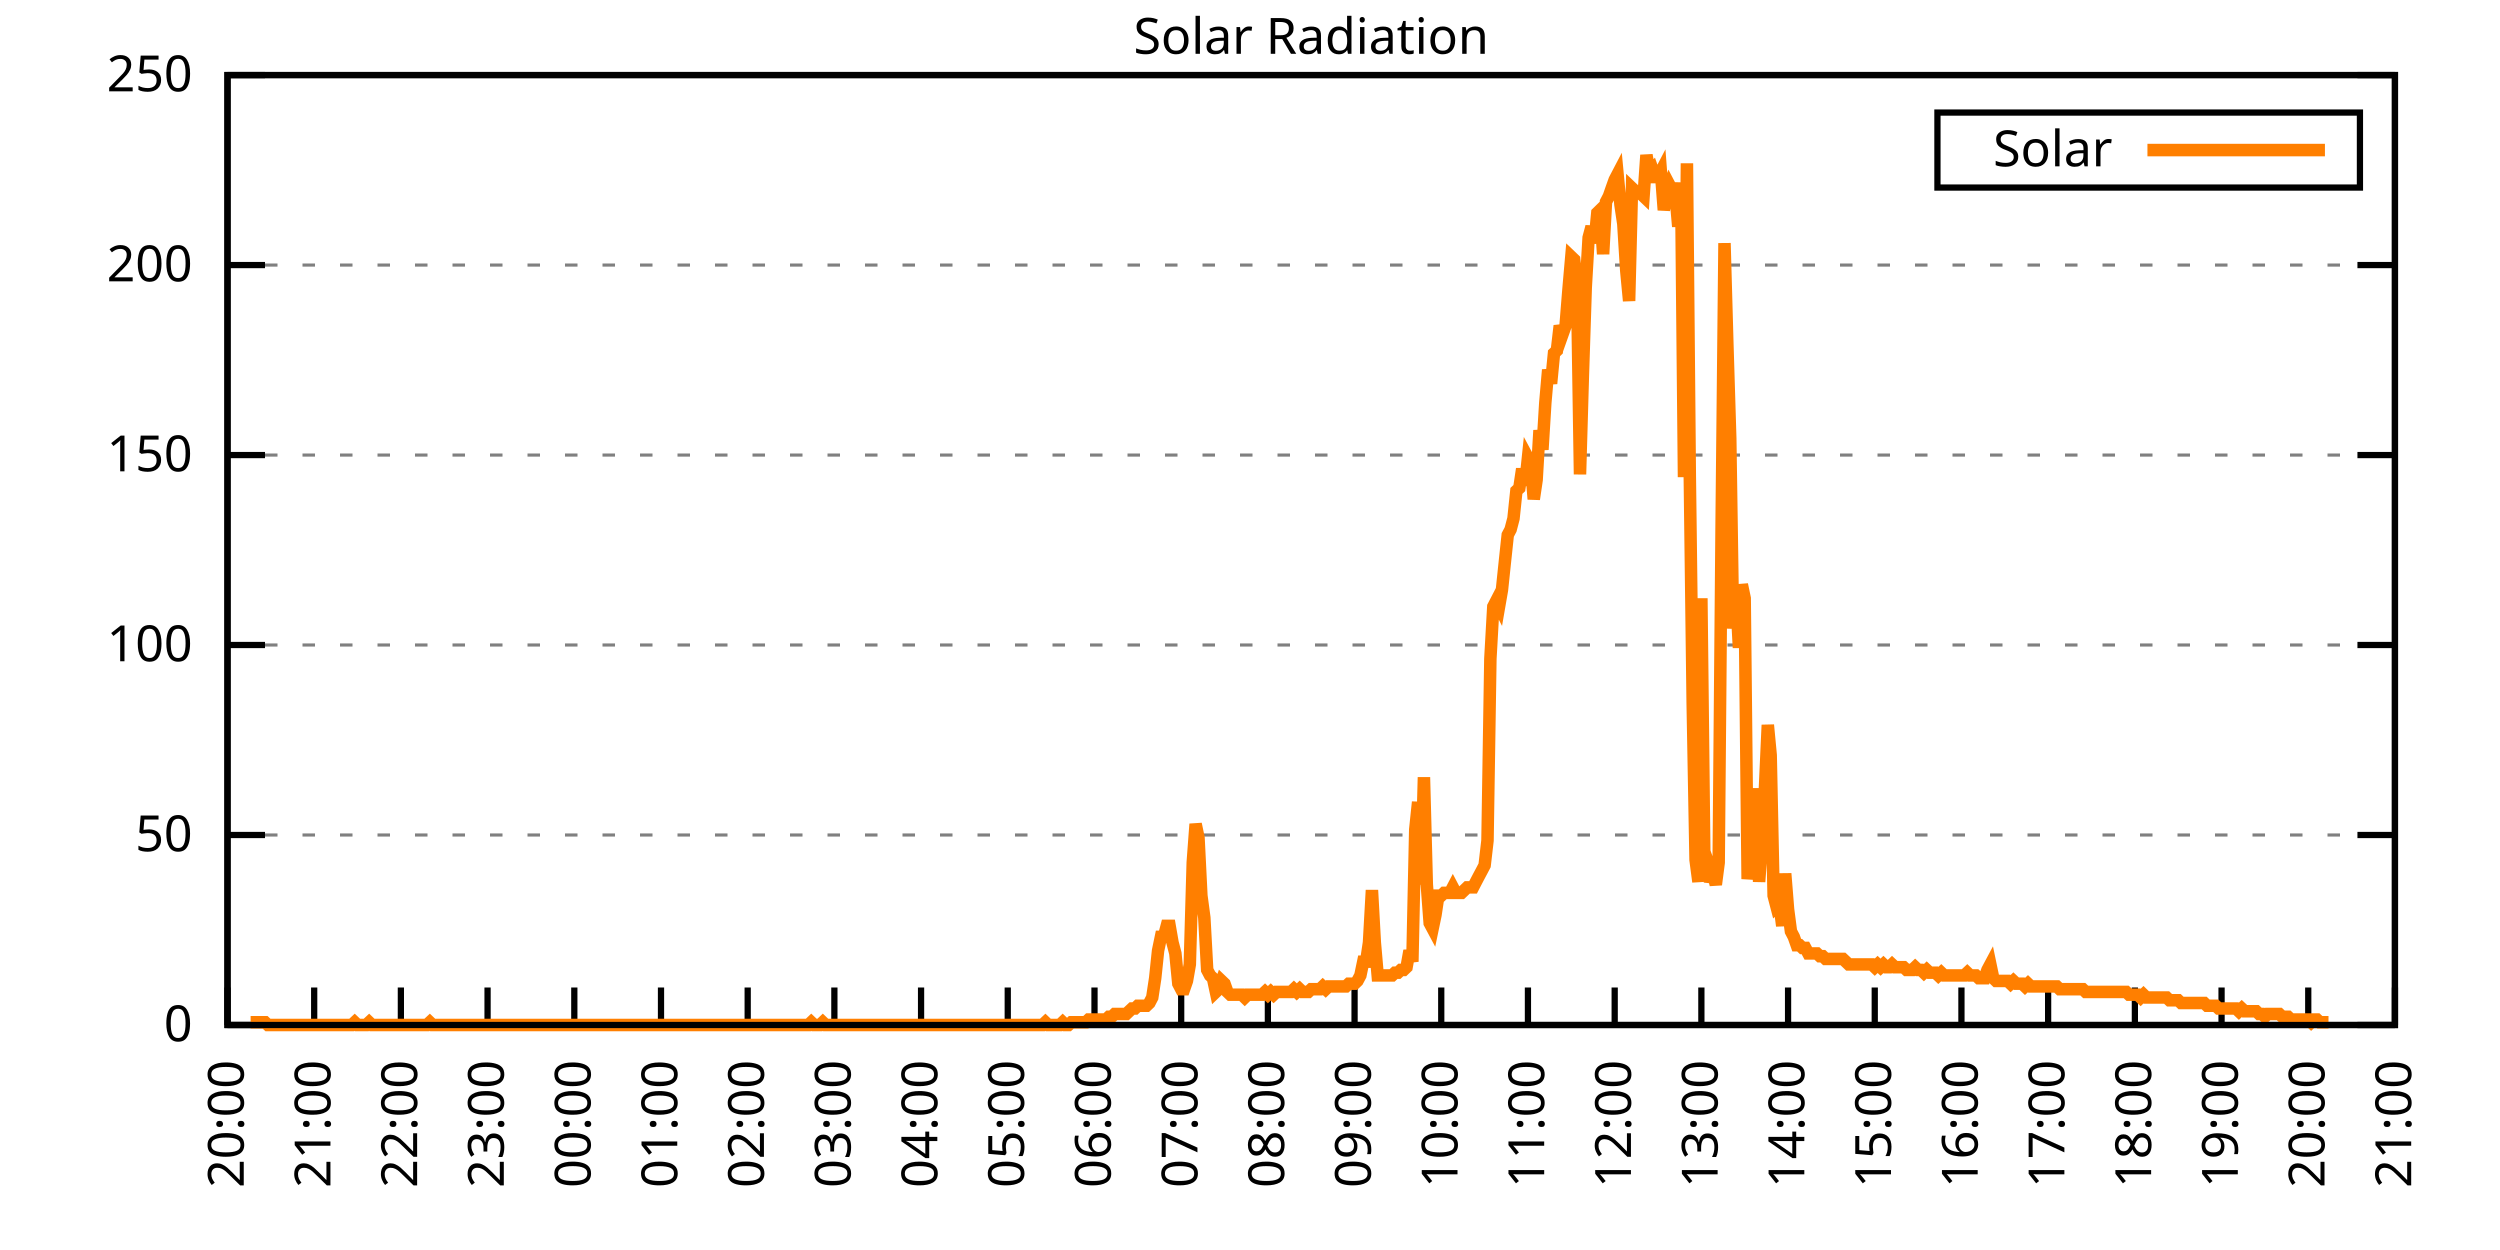
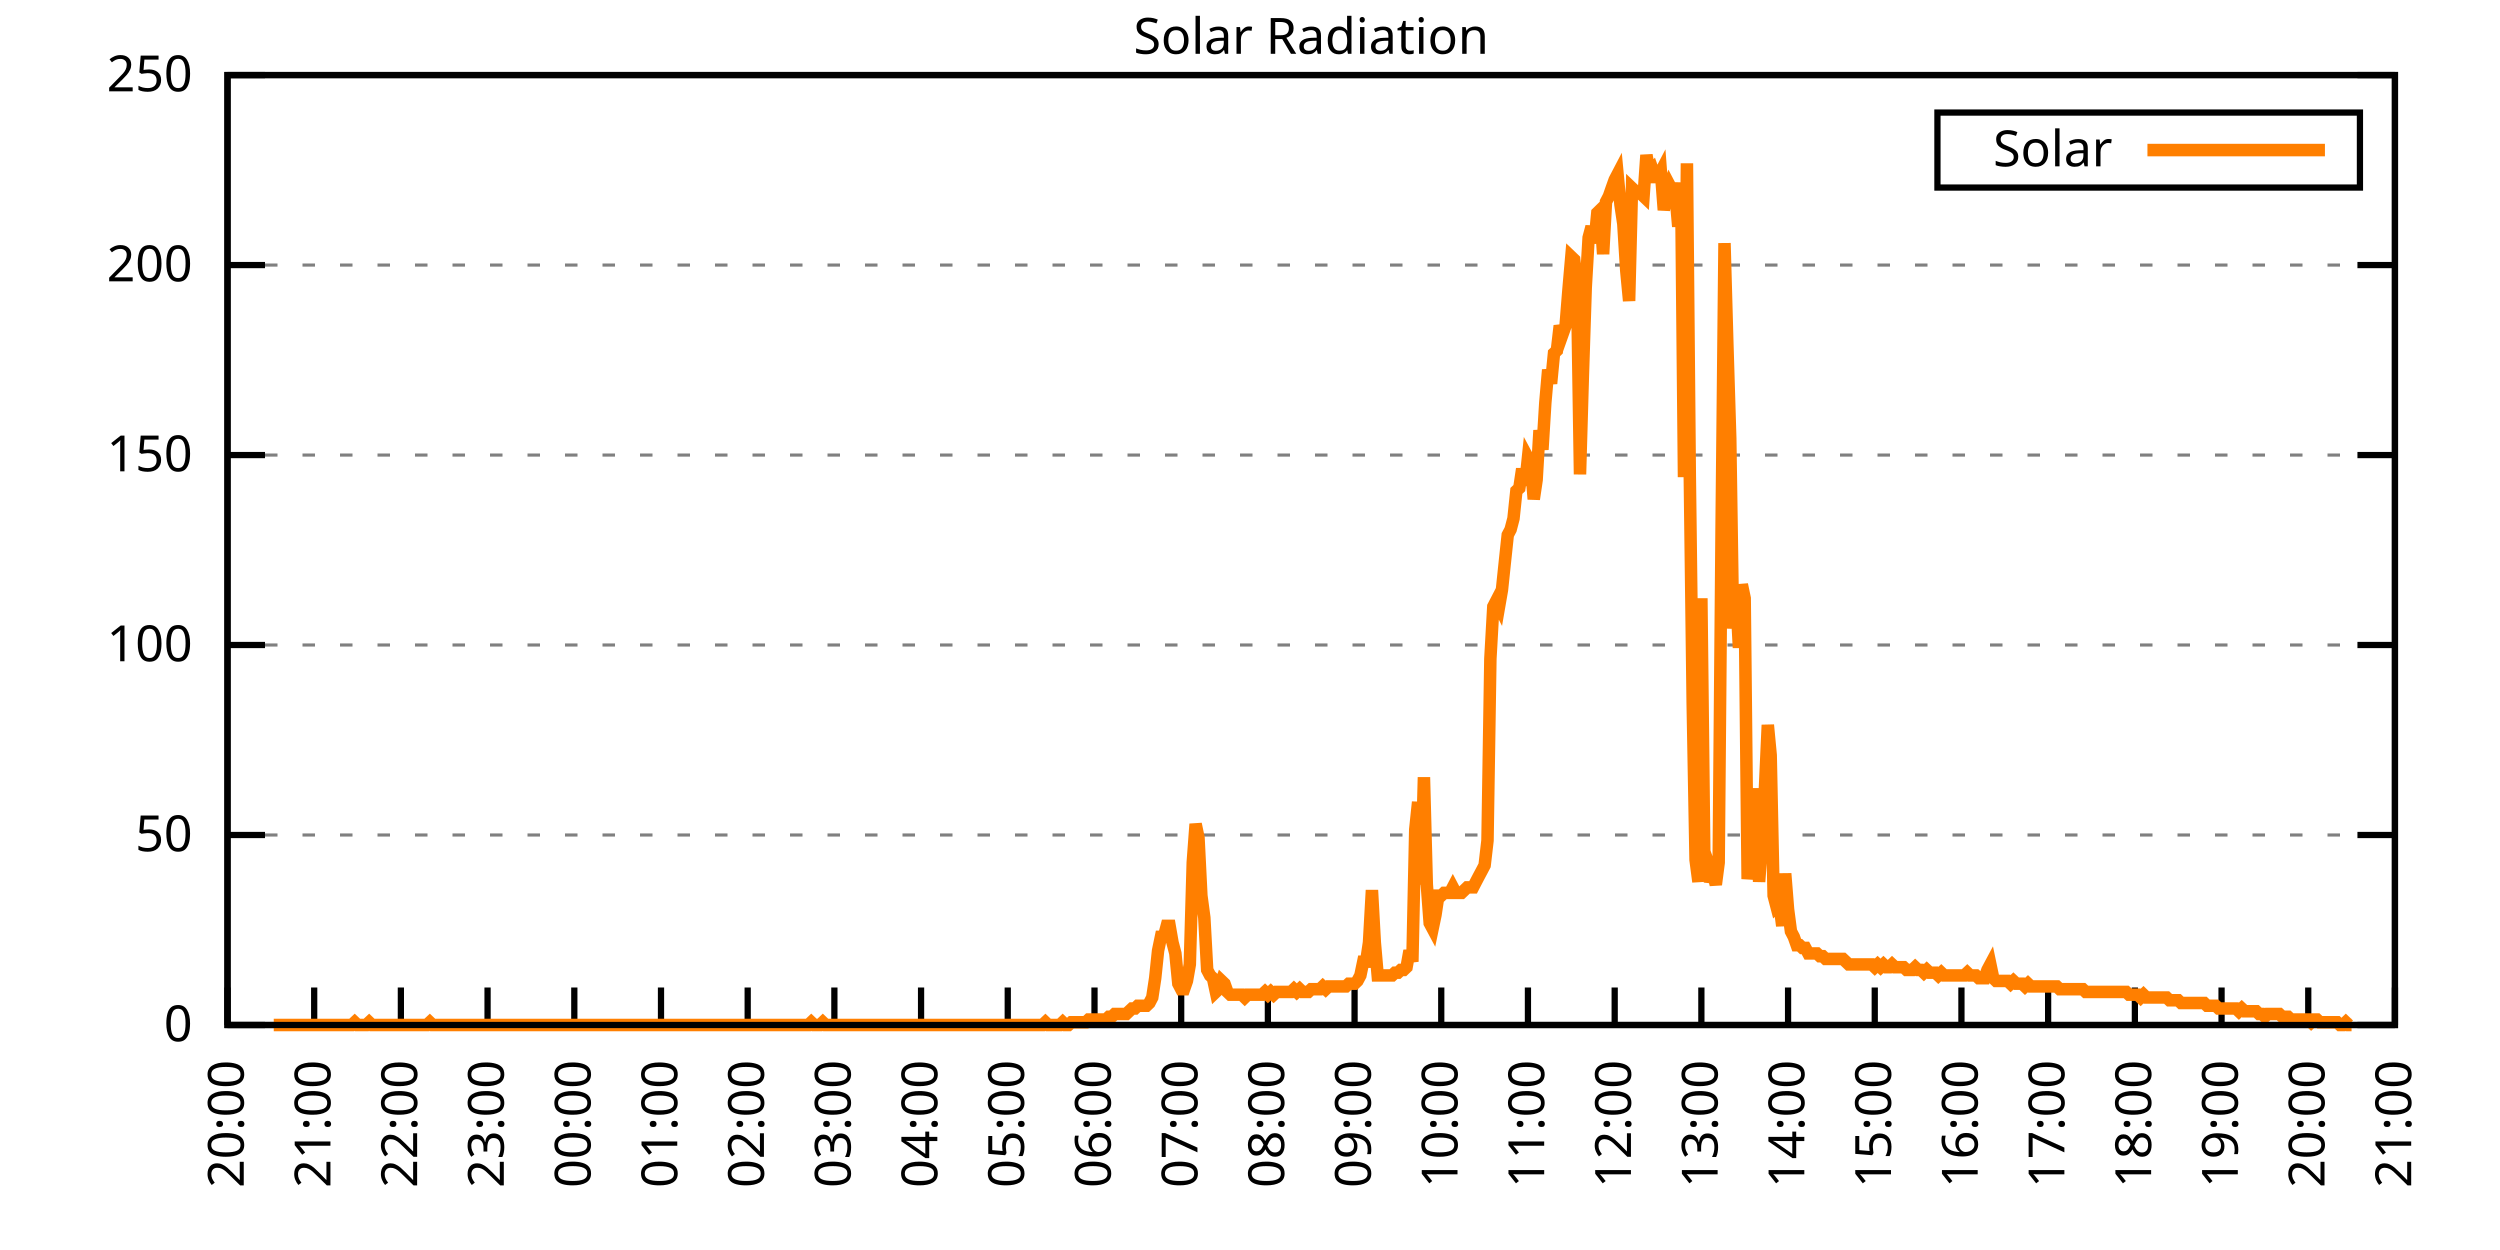
<svg xmlns="http://www.w3.org/2000/svg" xmlns:xlink="http://www.w3.org/1999/xlink" width="400" height="200" viewBox="0 0 400 200">
  <g id="gnuplot_canvas">
    <rect x="0" y="0" width="400" height="200" fill="none" />
    <defs>
      <circle id="gpDot" r="0.5" stroke-width="0.5" stroke="currentColor" />
      <path id="gpPt0" stroke-width="0.333" stroke="currentColor" d="M-1,0 h2 M0,-1 v2" />
      <path id="gpPt1" stroke-width="0.333" stroke="currentColor" d="M-1,-1 L1,1 M1,-1 L-1,1" />
      <path id="gpPt2" stroke-width="0.333" stroke="currentColor" d="M-1,0 L1,0 M0,-1 L0,1 M-1,-1 L1,1 M-1,1 L1,-1" />
      <rect id="gpPt3" stroke-width="0.333" stroke="currentColor" x="-1" y="-1" width="2" height="2" />
      <rect id="gpPt4" stroke-width="0.333" stroke="currentColor" fill="currentColor" x="-1" y="-1" width="2" height="2" />
      <circle id="gpPt5" stroke-width="0.333" stroke="currentColor" cx="0" cy="0" r="1" />
      <use xlink:href="#gpPt5" id="gpPt6" fill="currentColor" stroke="none" />
      <path id="gpPt7" stroke-width="0.333" stroke="currentColor" d="M0,-1.33 L-1.33,0.67 L1.33,0.67 z" />
      <use xlink:href="#gpPt7" id="gpPt8" fill="currentColor" stroke="none" />
      <use xlink:href="#gpPt7" id="gpPt9" stroke="currentColor" transform="rotate(180)" />
      <use xlink:href="#gpPt9" id="gpPt10" fill="currentColor" stroke="none" />
      <use xlink:href="#gpPt3" id="gpPt11" stroke="currentColor" transform="rotate(45)" />
      <use xlink:href="#gpPt11" id="gpPt12" fill="currentColor" stroke="none" />
      <path id="gpPt13" stroke-width="0.333" stroke="currentColor" d="M0,1.330 L1.265,0.411 L0.782,-1.067 L-0.782,-1.076 L-1.265,0.411 z" />
      <use xlink:href="#gpPt13" id="gpPt14" fill="currentColor" stroke="none" />
      <filter id="textbox" filterUnits="objectBoundingBox" x="0" y="0" height="1" width="1">
        <feFlood flood-color="white" flood-opacity="1" result="bgnd" />
        <feComposite in="SourceGraphic" in2="bgnd" operator="atop" />
      </filter>
      <filter id="greybox" filterUnits="objectBoundingBox" x="0" y="0" height="1" width="1">
        <feFlood flood-color="lightgrey" flood-opacity="1" result="grey" />
        <feComposite in="SourceGraphic" in2="grey" operator="atop" />
      </filter>
    </defs>
    <g fill="none" color="white" stroke="currentColor" stroke-width="1.00" stroke-linecap="butt" stroke-linejoin="miter">
</g>
    <g fill="none" color="black" stroke="currentColor" stroke-width="1.00" stroke-linecap="butt" stroke-linejoin="miter">
      <g stroke="none" shape-rendering="crispEdges">
        <polygon fill="rgb(255, 255, 255)" points="36.40,164.00 383.18,164.00 383.18,12.02 36.40,12.02 " />
      </g>
    </g>
    <g fill="none" color="black" stroke="currentColor" stroke-width="1.00" stroke-linecap="butt" stroke-linejoin="miter">
</g>
    <g fill="none" color="black" stroke="black" stroke-width="0.50" stroke-linecap="butt" stroke-linejoin="miter">
</g>
    <g fill="none" color="gray" stroke="currentColor" stroke-width="0.50" stroke-linecap="butt" stroke-linejoin="miter">
      <path stroke="gray" stroke-dasharray="2,4" class="gridline" d="M36.40,164.00 L383.19,164.00  " />
    </g>
    <g fill="none" color="gray" stroke="gray" stroke-width="1.00" stroke-linecap="butt" stroke-linejoin="miter">
</g>
    <g fill="none" color="black" stroke="currentColor" stroke-width="1.00" stroke-linecap="butt" stroke-linejoin="miter">
      <path stroke="black" d="M36.40,164.00 L42.40,164.00 M383.19,164.00 L377.19,164.00  " />
      <g transform="translate(30.80,166.60)" stroke="none" fill="black" font-family="Sans" font-size="8.00" text-anchor="end">
        <text>
          <tspan font-family="Sans"> 0</tspan>
        </text>
      </g>
    </g>
    <g fill="none" color="black" stroke="currentColor" stroke-width="1.00" stroke-linecap="butt" stroke-linejoin="miter">
</g>
    <g fill="none" color="black" stroke="black" stroke-width="0.50" stroke-linecap="butt" stroke-linejoin="miter">
</g>
    <g fill="none" color="gray" stroke="currentColor" stroke-width="0.50" stroke-linecap="butt" stroke-linejoin="miter">
      <path stroke="gray" stroke-dasharray="2,4" class="gridline" d="M36.40,133.60 L383.19,133.60  " />
    </g>
    <g fill="none" color="gray" stroke="gray" stroke-width="1.00" stroke-linecap="butt" stroke-linejoin="miter">
</g>
    <g fill="none" color="black" stroke="currentColor" stroke-width="1.00" stroke-linecap="butt" stroke-linejoin="miter">
      <path stroke="black" d="M36.40,133.60 L42.40,133.60 M383.19,133.60 L377.19,133.60  " />
      <g transform="translate(30.80,136.20)" stroke="none" fill="black" font-family="Sans" font-size="8.00" text-anchor="end">
        <text>
          <tspan font-family="Sans"> 50</tspan>
        </text>
      </g>
    </g>
    <g fill="none" color="black" stroke="currentColor" stroke-width="1.00" stroke-linecap="butt" stroke-linejoin="miter">
</g>
    <g fill="none" color="black" stroke="black" stroke-width="0.50" stroke-linecap="butt" stroke-linejoin="miter">
</g>
    <g fill="none" color="gray" stroke="currentColor" stroke-width="0.50" stroke-linecap="butt" stroke-linejoin="miter">
      <path stroke="gray" stroke-dasharray="2,4" class="gridline" d="M36.40,103.20 L383.19,103.20  " />
    </g>
    <g fill="none" color="gray" stroke="gray" stroke-width="1.00" stroke-linecap="butt" stroke-linejoin="miter">
</g>
    <g fill="none" color="black" stroke="currentColor" stroke-width="1.00" stroke-linecap="butt" stroke-linejoin="miter">
      <path stroke="black" d="M36.40,103.20 L42.40,103.20 M383.19,103.20 L377.19,103.20  " />
      <g transform="translate(30.80,105.80)" stroke="none" fill="black" font-family="Sans" font-size="8.00" text-anchor="end">
        <text>
          <tspan font-family="Sans"> 100</tspan>
        </text>
      </g>
    </g>
    <g fill="none" color="black" stroke="currentColor" stroke-width="1.00" stroke-linecap="butt" stroke-linejoin="miter">
</g>
    <g fill="none" color="black" stroke="black" stroke-width="0.50" stroke-linecap="butt" stroke-linejoin="miter">
</g>
    <g fill="none" color="gray" stroke="currentColor" stroke-width="0.50" stroke-linecap="butt" stroke-linejoin="miter">
      <path stroke="gray" stroke-dasharray="2,4" class="gridline" d="M36.40,72.81 L383.19,72.81  " />
    </g>
    <g fill="none" color="gray" stroke="gray" stroke-width="1.00" stroke-linecap="butt" stroke-linejoin="miter">
</g>
    <g fill="none" color="black" stroke="currentColor" stroke-width="1.00" stroke-linecap="butt" stroke-linejoin="miter">
      <path stroke="black" d="M36.40,72.81 L42.40,72.81 M383.19,72.81 L377.19,72.81  " />
      <g transform="translate(30.80,75.41)" stroke="none" fill="black" font-family="Sans" font-size="8.00" text-anchor="end">
        <text>
          <tspan font-family="Sans"> 150</tspan>
        </text>
      </g>
    </g>
    <g fill="none" color="black" stroke="currentColor" stroke-width="1.00" stroke-linecap="butt" stroke-linejoin="miter">
</g>
    <g fill="none" color="black" stroke="black" stroke-width="0.50" stroke-linecap="butt" stroke-linejoin="miter">
</g>
    <g fill="none" color="gray" stroke="currentColor" stroke-width="0.50" stroke-linecap="butt" stroke-linejoin="miter">
      <path stroke="gray" stroke-dasharray="2,4" class="gridline" d="M36.40,42.41 L383.19,42.41  " />
    </g>
    <g fill="none" color="gray" stroke="gray" stroke-width="1.00" stroke-linecap="butt" stroke-linejoin="miter">
</g>
    <g fill="none" color="black" stroke="currentColor" stroke-width="1.00" stroke-linecap="butt" stroke-linejoin="miter">
      <path stroke="black" d="M36.40,42.41 L42.40,42.41 M383.19,42.41 L377.19,42.41  " />
      <g transform="translate(30.80,45.01)" stroke="none" fill="black" font-family="Sans" font-size="8.00" text-anchor="end">
        <text>
          <tspan font-family="Sans"> 200</tspan>
        </text>
      </g>
    </g>
    <g fill="none" color="black" stroke="currentColor" stroke-width="1.00" stroke-linecap="butt" stroke-linejoin="miter">
</g>
    <g fill="none" color="black" stroke="black" stroke-width="0.50" stroke-linecap="butt" stroke-linejoin="miter">
</g>
    <g fill="none" color="gray" stroke="currentColor" stroke-width="0.50" stroke-linecap="butt" stroke-linejoin="miter">
      <path stroke="gray" stroke-dasharray="2,4" class="gridline" d="M36.40,12.01 L383.19,12.01  " />
    </g>
    <g fill="none" color="gray" stroke="gray" stroke-width="1.00" stroke-linecap="butt" stroke-linejoin="miter">
</g>
    <g fill="none" color="black" stroke="currentColor" stroke-width="1.00" stroke-linecap="butt" stroke-linejoin="miter">
      <path stroke="black" d="M36.40,12.01 L42.40,12.01 M383.19,12.01 L377.19,12.01  " />
      <g transform="translate(30.80,14.61)" stroke="none" fill="black" font-family="Sans" font-size="8.00" text-anchor="end">
        <text>
          <tspan font-family="Sans"> 250</tspan>
        </text>
      </g>
    </g>
    <g fill="none" color="black" stroke="currentColor" stroke-width="1.00" stroke-linecap="butt" stroke-linejoin="miter">
      <path stroke="black" d="M36.40,164.00 L36.40,158.00  " />
      <g transform="translate(39.00,169.60) rotate(270.00)" stroke="none" fill="black" font-family="Sans" font-size="8.00" text-anchor="end">
        <text>
          <tspan font-family="Sans">20:00</tspan>
        </text>
      </g>
    </g>
    <g fill="none" color="black" stroke="currentColor" stroke-width="1.00" stroke-linecap="butt" stroke-linejoin="miter">
      <path stroke="black" d="M50.27,164.00 L50.27,158.00  " />
      <g transform="translate(52.87,169.60) rotate(270.00)" stroke="none" fill="black" font-family="Sans" font-size="8.00" text-anchor="end">
        <text>
          <tspan font-family="Sans">21:00</tspan>
        </text>
      </g>
    </g>
    <g fill="none" color="black" stroke="currentColor" stroke-width="1.00" stroke-linecap="butt" stroke-linejoin="miter">
      <path stroke="black" d="M64.14,164.00 L64.14,158.00  " />
      <g transform="translate(66.74,169.60) rotate(270.00)" stroke="none" fill="black" font-family="Sans" font-size="8.00" text-anchor="end">
        <text>
          <tspan font-family="Sans">22:00</tspan>
        </text>
      </g>
    </g>
    <g fill="none" color="black" stroke="currentColor" stroke-width="1.00" stroke-linecap="butt" stroke-linejoin="miter">
      <path stroke="black" d="M78.01,164.00 L78.01,158.00  " />
      <g transform="translate(80.61,169.60) rotate(270.00)" stroke="none" fill="black" font-family="Sans" font-size="8.00" text-anchor="end">
        <text>
          <tspan font-family="Sans">23:00</tspan>
        </text>
      </g>
    </g>
    <g fill="none" color="black" stroke="currentColor" stroke-width="1.00" stroke-linecap="butt" stroke-linejoin="miter">
      <path stroke="black" d="M91.89,164.00 L91.89,158.00  " />
      <g transform="translate(94.49,169.60) rotate(270.00)" stroke="none" fill="black" font-family="Sans" font-size="8.00" text-anchor="end">
        <text>
          <tspan font-family="Sans">00:00</tspan>
        </text>
      </g>
    </g>
    <g fill="none" color="black" stroke="currentColor" stroke-width="1.00" stroke-linecap="butt" stroke-linejoin="miter">
      <path stroke="black" d="M105.76,164.00 L105.76,158.00  " />
      <g transform="translate(108.36,169.60) rotate(270.00)" stroke="none" fill="black" font-family="Sans" font-size="8.00" text-anchor="end">
        <text>
          <tspan font-family="Sans">01:00</tspan>
        </text>
      </g>
    </g>
    <g fill="none" color="black" stroke="currentColor" stroke-width="1.00" stroke-linecap="butt" stroke-linejoin="miter">
      <path stroke="black" d="M119.63,164.00 L119.63,158.00  " />
      <g transform="translate(122.23,169.60) rotate(270.00)" stroke="none" fill="black" font-family="Sans" font-size="8.00" text-anchor="end">
        <text>
          <tspan font-family="Sans">02:00</tspan>
        </text>
      </g>
    </g>
    <g fill="none" color="black" stroke="currentColor" stroke-width="1.00" stroke-linecap="butt" stroke-linejoin="miter">
      <path stroke="black" d="M133.50,164.00 L133.50,158.00  " />
      <g transform="translate(136.10,169.60) rotate(270.00)" stroke="none" fill="black" font-family="Sans" font-size="8.00" text-anchor="end">
        <text>
          <tspan font-family="Sans">03:00</tspan>
        </text>
      </g>
    </g>
    <g fill="none" color="black" stroke="currentColor" stroke-width="1.00" stroke-linecap="butt" stroke-linejoin="miter">
      <path stroke="black" d="M147.37,164.00 L147.37,158.00  " />
      <g transform="translate(149.97,169.60) rotate(270.00)" stroke="none" fill="black" font-family="Sans" font-size="8.00" text-anchor="end">
        <text>
          <tspan font-family="Sans">04:00</tspan>
        </text>
      </g>
    </g>
    <g fill="none" color="black" stroke="currentColor" stroke-width="1.00" stroke-linecap="butt" stroke-linejoin="miter">
      <path stroke="black" d="M161.24,164.00 L161.24,158.00  " />
      <g transform="translate(163.84,169.60) rotate(270.00)" stroke="none" fill="black" font-family="Sans" font-size="8.00" text-anchor="end">
        <text>
          <tspan font-family="Sans">05:00</tspan>
        </text>
      </g>
    </g>
    <g fill="none" color="black" stroke="currentColor" stroke-width="1.00" stroke-linecap="butt" stroke-linejoin="miter">
      <path stroke="black" d="M175.12,164.00 L175.12,158.00  " />
      <g transform="translate(177.72,169.60) rotate(270.00)" stroke="none" fill="black" font-family="Sans" font-size="8.00" text-anchor="end">
        <text>
          <tspan font-family="Sans">06:00</tspan>
        </text>
      </g>
    </g>
    <g fill="none" color="black" stroke="currentColor" stroke-width="1.00" stroke-linecap="butt" stroke-linejoin="miter">
      <path stroke="black" d="M188.99,164.00 L188.99,158.00  " />
      <g transform="translate(191.59,169.60) rotate(270.00)" stroke="none" fill="black" font-family="Sans" font-size="8.00" text-anchor="end">
        <text>
          <tspan font-family="Sans">07:00</tspan>
        </text>
      </g>
    </g>
    <g fill="none" color="black" stroke="currentColor" stroke-width="1.00" stroke-linecap="butt" stroke-linejoin="miter">
      <path stroke="black" d="M202.86,164.00 L202.86,158.00  " />
      <g transform="translate(205.46,169.60) rotate(270.00)" stroke="none" fill="black" font-family="Sans" font-size="8.00" text-anchor="end">
        <text>
          <tspan font-family="Sans">08:00</tspan>
        </text>
      </g>
    </g>
    <g fill="none" color="black" stroke="currentColor" stroke-width="1.00" stroke-linecap="butt" stroke-linejoin="miter">
      <path stroke="black" d="M216.73,164.00 L216.73,158.00  " />
      <g transform="translate(219.33,169.60) rotate(270.00)" stroke="none" fill="black" font-family="Sans" font-size="8.00" text-anchor="end">
        <text>
          <tspan font-family="Sans">09:00</tspan>
        </text>
      </g>
    </g>
    <g fill="none" color="black" stroke="currentColor" stroke-width="1.00" stroke-linecap="butt" stroke-linejoin="miter">
      <path stroke="black" d="M230.60,164.00 L230.60,158.00  " />
      <g transform="translate(233.20,169.60) rotate(270.00)" stroke="none" fill="black" font-family="Sans" font-size="8.00" text-anchor="end">
        <text>
          <tspan font-family="Sans">10:00</tspan>
        </text>
      </g>
    </g>
    <g fill="none" color="black" stroke="currentColor" stroke-width="1.00" stroke-linecap="butt" stroke-linejoin="miter">
      <path stroke="black" d="M244.47,164.00 L244.47,158.00  " />
      <g transform="translate(247.07,169.60) rotate(270.00)" stroke="none" fill="black" font-family="Sans" font-size="8.00" text-anchor="end">
        <text>
          <tspan font-family="Sans">11:00</tspan>
        </text>
      </g>
    </g>
    <g fill="none" color="black" stroke="currentColor" stroke-width="1.00" stroke-linecap="butt" stroke-linejoin="miter">
      <path stroke="black" d="M258.35,164.00 L258.35,158.00  " />
      <g transform="translate(260.95,169.60) rotate(270.00)" stroke="none" fill="black" font-family="Sans" font-size="8.00" text-anchor="end">
        <text>
          <tspan font-family="Sans">12:00</tspan>
        </text>
      </g>
    </g>
    <g fill="none" color="black" stroke="currentColor" stroke-width="1.00" stroke-linecap="butt" stroke-linejoin="miter">
      <path stroke="black" d="M272.22,164.00 L272.22,158.00  " />
      <g transform="translate(274.82,169.60) rotate(270.00)" stroke="none" fill="black" font-family="Sans" font-size="8.00" text-anchor="end">
        <text>
          <tspan font-family="Sans">13:00</tspan>
        </text>
      </g>
    </g>
    <g fill="none" color="black" stroke="currentColor" stroke-width="1.00" stroke-linecap="butt" stroke-linejoin="miter">
      <path stroke="black" d="M286.09,164.00 L286.09,158.00  " />
      <g transform="translate(288.69,169.60) rotate(270.00)" stroke="none" fill="black" font-family="Sans" font-size="8.00" text-anchor="end">
        <text>
          <tspan font-family="Sans">14:00</tspan>
        </text>
      </g>
    </g>
    <g fill="none" color="black" stroke="currentColor" stroke-width="1.00" stroke-linecap="butt" stroke-linejoin="miter">
      <path stroke="black" d="M299.96,164.00 L299.96,158.00  " />
      <g transform="translate(302.56,169.60) rotate(270.00)" stroke="none" fill="black" font-family="Sans" font-size="8.00" text-anchor="end">
        <text>
          <tspan font-family="Sans">15:00</tspan>
        </text>
      </g>
    </g>
    <g fill="none" color="black" stroke="currentColor" stroke-width="1.00" stroke-linecap="butt" stroke-linejoin="miter">
      <path stroke="black" d="M313.83,164.00 L313.83,158.00  " />
      <g transform="translate(316.43,169.60) rotate(270.00)" stroke="none" fill="black" font-family="Sans" font-size="8.00" text-anchor="end">
        <text>
          <tspan font-family="Sans">16:00</tspan>
        </text>
      </g>
    </g>
    <g fill="none" color="black" stroke="currentColor" stroke-width="1.00" stroke-linecap="butt" stroke-linejoin="miter">
      <path stroke="black" d="M327.70,164.00 L327.70,158.00  " />
      <g transform="translate(330.30,169.60) rotate(270.00)" stroke="none" fill="black" font-family="Sans" font-size="8.00" text-anchor="end">
        <text>
          <tspan font-family="Sans">17:00</tspan>
        </text>
      </g>
    </g>
    <g fill="none" color="black" stroke="currentColor" stroke-width="1.00" stroke-linecap="butt" stroke-linejoin="miter">
      <path stroke="black" d="M341.58,164.00 L341.58,158.00  " />
      <g transform="translate(344.18,169.60) rotate(270.00)" stroke="none" fill="black" font-family="Sans" font-size="8.00" text-anchor="end">
        <text>
          <tspan font-family="Sans">18:00</tspan>
        </text>
      </g>
    </g>
    <g fill="none" color="black" stroke="currentColor" stroke-width="1.00" stroke-linecap="butt" stroke-linejoin="miter">
      <path stroke="black" d="M355.45,164.00 L355.45,158.00  " />
      <g transform="translate(358.05,169.60) rotate(270.00)" stroke="none" fill="black" font-family="Sans" font-size="8.00" text-anchor="end">
        <text>
          <tspan font-family="Sans">19:00</tspan>
        </text>
      </g>
    </g>
    <g fill="none" color="black" stroke="currentColor" stroke-width="1.00" stroke-linecap="butt" stroke-linejoin="miter">
      <path stroke="black" d="M369.32,164.00 L369.32,158.00  " />
      <g transform="translate(371.92,169.60) rotate(270.00)" stroke="none" fill="black" font-family="Sans" font-size="8.00" text-anchor="end">
        <text>
          <tspan font-family="Sans">20:00</tspan>
        </text>
      </g>
    </g>
    <g fill="none" color="black" stroke="currentColor" stroke-width="1.00" stroke-linecap="butt" stroke-linejoin="miter">
      <path stroke="black" d="M383.19,164.00 L383.19,158.00  " />
      <g transform="translate(385.79,169.60) rotate(270.00)" stroke="none" fill="black" font-family="Sans" font-size="8.00" text-anchor="end">
        <text>
          <tspan font-family="Sans">21:00</tspan>
        </text>
      </g>
    </g>
    <g fill="none" color="black" stroke="currentColor" stroke-width="1.00" stroke-linecap="butt" stroke-linejoin="miter">
</g>
    <g fill="none" color="black" stroke="currentColor" stroke-width="1.00" stroke-linecap="butt" stroke-linejoin="miter">
      <path stroke="black" d="M36.40,12.01 L36.40,164.00 L383.19,164.00 L383.19,12.01 L36.40,12.01 Z  " />
    </g>
    <g fill="none" color="black" stroke="currentColor" stroke-width="1.00" stroke-linecap="butt" stroke-linejoin="miter">
</g>
    <g fill="none" color="black" stroke="currentColor" stroke-width="1.00" stroke-linecap="butt" stroke-linejoin="miter">
      <path stroke="black" d="M309.99,30.01 L309.99,18.01 L377.59,18.01 L377.59,30.01 L309.99,30.01 Z  " />
    </g>
    <g id="Solar_Radiation_plot_1">
      <g fill="none" color="white" stroke="black" stroke-width="2.00" stroke-linecap="butt" stroke-linejoin="miter">
</g>
      <g fill="none" color="black" stroke="currentColor" stroke-width="2.00" stroke-linecap="butt" stroke-linejoin="miter">
        <g transform="translate(337.99,26.61)" stroke="none" fill="black" font-family="Sans" font-size="8.00" text-anchor="end">
          <text>
            <tspan font-family="Sans">Solar</tspan>
          </text>
        </g>
      </g>
      <g fill="none" color="black" stroke="currentColor" stroke-width="2.00" stroke-linecap="butt" stroke-linejoin="miter">
-         <path stroke="rgb(255, 127,   0)" d="M343.59,24.01 L371.99,24.01 M40.10,163.56 L40.56,163.56 L41.02,163.56 L41.49,163.56 L41.95,163.56 L42.41,163.56   L42.87,164.00 L43.34,164.00 L43.80,164.00 L44.26,164.00 L44.72,164.00 L45.19,164.00 L45.65,164.00 L46.11,164.00   L46.57,164.00 L47.03,164.00 L47.50,164.00 L47.96,164.00 L48.42,164.00 L48.88,164.00 L49.35,164.00 L49.81,164.00   L50.27,164.00 L50.73,164.00 L51.20,164.00 L51.66,164.00 L52.12,164.00 L52.58,164.00 L53.05,164.00 L53.51,164.00   L53.97,164.00 L54.43,164.00 L54.90,164.00 L55.36,164.00 L55.82,164.00 L56.28,164.00 L56.75,163.56 L57.21,164.00   L57.67,164.00 L58.13,164.00 L58.59,164.00 L59.06,163.56 L59.52,164.00 L59.98,164.00 L60.44,164.00 L60.91,164.00   L61.37,164.00 L61.83,164.00 L62.29,164.00 L62.76,164.00 L63.22,164.00 L63.68,164.00 L64.14,164.00 L64.61,164.00   L65.07,164.00 L65.53,164.00 L65.99,164.00 L66.46,164.00 L66.92,164.00 L67.38,164.00 L67.84,164.00 L68.30,164.00   L68.77,163.56 L69.23,164.00 L69.69,164.00 L70.15,164.00 L70.62,164.00 L71.08,164.00 L71.54,164.00 L72.00,164.00   L72.47,164.00 L72.93,164.00 L73.39,164.00 L73.85,164.00 L74.32,164.00 L74.78,164.00 L75.24,164.00 L75.70,164.00   L76.17,164.00 L76.63,164.00 L77.09,164.00 L77.55,164.00 L78.01,164.00 L78.48,164.00 L78.94,164.00 L79.40,164.00   L79.86,164.00 L80.33,164.00 L80.79,164.00 L81.25,164.00 L81.71,164.00 L82.18,164.00 L82.64,164.00 L83.10,164.00   L83.56,164.00 L84.03,164.00 L84.49,164.00 L84.95,164.00 L85.41,164.00 L85.88,164.00 L86.34,164.00 L86.80,164.00   L87.26,164.00 L87.72,164.00 L88.19,164.00 L88.65,164.00 L89.11,164.00 L89.57,164.00 L90.04,164.00 L90.50,164.00   L90.96,164.00 L91.42,164.00 L91.89,164.00 L92.35,164.00 L92.81,164.00 L93.27,164.00 L93.74,164.00 L94.20,164.00   L94.66,164.00 L95.12,164.00 L95.59,164.00 L96.05,164.00 L96.51,164.00 L96.97,164.00 L97.44,164.00 L97.90,164.00   L98.36,164.00 L98.82,164.00 L99.28,164.00 L99.75,164.00 L100.21,164.00 L100.67,164.00 L101.13,164.00 L101.60,164.00   L102.06,164.00 L102.52,164.00 L102.98,164.00 L103.45,164.00 L103.91,164.00 L104.37,164.00 L104.83,164.00 L105.30,164.00   L105.76,164.00 L106.22,164.00 L106.68,164.00 L107.15,164.00 L107.61,164.00 L108.07,164.00 L108.53,164.00 L108.99,164.00   L109.46,164.00 L109.92,164.00 L110.38,164.00 L110.84,164.00 L111.31,164.00 L111.77,164.00 L112.23,164.00 L112.69,164.00   L113.16,164.00 L113.62,164.00 L114.08,164.00 L114.54,164.00 L115.01,164.00 L115.47,164.00 L115.93,164.00 L116.39,164.00   L116.86,164.00 L117.32,164.00 L117.78,164.00 L118.24,164.00 L118.70,164.00 L119.17,164.00 L119.63,164.00 L120.09,164.00   L120.55,164.00 L121.02,164.00 L121.48,164.00 L121.94,164.00 L122.40,164.00 L122.87,164.00 L123.33,164.00 L123.79,164.00   L124.25,164.00 L124.72,164.00 L125.18,164.00 L125.64,164.00 L126.10,164.00 L126.57,164.00 L127.03,164.00 L127.49,164.00   L127.95,164.00 L128.41,164.00 L128.88,164.00 L129.34,164.00 L129.80,163.56 L130.26,164.00 L130.73,164.00 L131.19,164.00   L131.65,163.56 L132.11,164.00 L132.58,164.00 L133.04,164.00 L133.50,164.00 L133.96,164.00 L134.43,164.00 L134.89,164.00   L135.35,164.00 L135.81,164.00 L136.28,164.00 L136.74,164.00 L137.20,164.00 L137.66,164.00 L138.13,164.00 L138.59,164.00   L139.05,164.00 L139.51,164.00 L139.97,164.00 L140.44,164.00 L140.90,164.00 L141.36,164.00 L141.82,164.00 L142.29,164.00   L142.75,164.00 L143.21,164.00 L143.67,164.00 L144.14,164.00 L144.60,164.00 L145.06,164.00 L145.52,164.00 L145.99,164.00   L146.45,164.00 L146.91,164.00 L147.37,164.00 L147.84,164.00 L148.30,164.00 L148.76,164.00 L149.22,164.00 L149.68,164.00   L150.15,164.00 L150.61,164.00 L151.07,164.00 L151.53,164.00 L152.00,164.00 L152.46,164.00 L152.92,164.00 L153.38,164.00   L153.85,164.00 L154.31,164.00 L154.77,164.00 L155.23,164.00 L155.70,164.00 L156.16,164.00 L156.62,164.00 L157.08,164.00   L157.55,164.00 L158.01,164.00 L158.47,164.00 L158.93,164.00 L159.39,164.00 L159.86,164.00 L160.32,164.00 L160.78,164.00   L161.24,164.00 L161.71,164.00 L162.17,164.00 L162.63,164.00 L163.09,164.00 L163.56,164.00 L164.02,164.00 L164.48,164.00   L164.94,164.00 L165.41,164.00 L165.87,164.00 L166.33,164.00 L166.79,164.00 L167.26,163.56 L167.72,164.00 L168.18,164.00   L168.64,164.00 L169.10,164.00 L169.57,164.00 L170.03,163.56 L170.49,164.00 L170.95,164.00 L171.42,163.56 L171.88,163.56   L172.34,163.56 L172.80,163.56 L173.27,163.56 L173.73,163.56 L174.19,163.12 L174.65,163.12 L175.12,163.12 L175.58,163.12   L176.04,163.12 L176.50,163.12 L176.97,163.12 L177.43,162.68 L177.89,162.68 L178.35,162.24 L178.82,162.24 L179.28,162.24   L179.74,162.24 L180.20,162.24 L180.66,161.80 L181.13,161.36 L181.59,161.36 L182.05,160.92 L182.51,160.92 L182.98,160.92   L183.44,160.92 L183.90,160.48 L184.36,159.60 L184.83,156.51 L185.29,152.11 L185.75,149.90 L186.21,149.90 L186.68,148.14   L187.14,148.14 L187.60,150.79 L188.06,152.55 L188.53,157.39 L188.99,158.27 L189.45,158.27 L189.91,156.95 L190.37,154.31   L190.84,138.01 L191.30,131.84 L191.76,134.05 L192.22,143.30 L192.69,146.82 L193.15,155.19 L193.61,156.07 L194.07,156.51   L194.54,158.71 L195.00,158.27 L195.46,156.95 L195.92,157.39 L196.39,158.71 L196.85,159.15 L197.31,159.15 L197.77,159.15   L198.24,159.15 L198.70,159.15 L199.16,159.60 L199.62,159.15 L200.08,159.15 L200.55,159.15 L201.01,159.15 L201.47,159.15   L201.93,159.15 L202.40,158.71 L202.86,159.15 L203.32,158.71 L203.78,159.15 L204.25,158.71 L204.71,158.71 L205.17,158.71   L205.63,158.71 L206.10,158.71 L206.56,158.71 L207.02,158.27 L207.48,158.71 L207.95,158.27 L208.41,158.71 L208.87,158.71   L209.33,158.71 L209.80,158.27 L210.26,158.27 L210.72,158.27 L211.18,158.27 L211.64,157.83 L212.11,158.27 L212.57,157.83   L213.03,157.83 L213.49,157.83 L213.96,157.83 L214.42,157.83 L214.88,157.83 L215.34,157.83 L215.81,157.39 L216.27,157.39   L216.73,157.39 L217.19,156.95 L217.66,156.07 L218.12,153.87 L218.58,153.87 L219.04,150.79 L219.51,142.42 L219.97,150.79   L220.43,156.07 L220.89,156.07 L221.35,156.07 L221.82,156.07 L222.28,156.07 L222.74,156.07 L223.20,155.63 L223.67,155.63   L224.13,155.19 L224.59,155.19 L225.05,154.75 L225.52,152.11 L225.98,153.87 L226.44,132.73 L226.90,128.32 L227.37,141.54   L227.83,124.36 L228.29,141.54 L228.75,147.70 L229.22,148.58 L229.68,146.38 L230.14,143.30 L230.60,143.30 L231.06,142.86   L231.53,142.86 L231.99,142.86 L232.45,141.98 L232.91,142.86 L233.38,142.86 L233.84,142.86 L234.30,142.42 L234.76,141.98   L235.23,141.98 L235.69,141.98 L236.15,141.09 L236.61,140.21 L237.08,139.33 L237.54,138.45 L238.00,134.49 L238.46,105.41   L238.93,97.05 L239.39,96.16 L239.85,97.05 L240.31,94.40 L240.77,90.00 L241.24,85.59 L241.70,84.71 L242.16,82.95   L242.62,78.54 L243.09,78.10 L243.55,75.02 L244.01,77.66 L244.47,73.26 L244.94,74.14 L245.40,79.87 L245.86,76.78   L246.32,68.85 L246.79,71.94 L247.25,64.45 L247.71,59.16 L248.17,61.37 L248.64,56.52 L249.10,56.08 L249.56,52.12   L250.02,53.44 L250.49,52.12 L250.95,46.39 L251.41,41.10 L251.87,41.54 L252.33,45.95 L252.80,75.90 L253.26,60.04   L253.72,45.95 L254.18,38.02 L254.65,36.26 L255.11,38.90 L255.57,34.06 L256.03,33.61 L256.50,40.66 L256.96,32.29   L257.42,31.41 L257.88,30.09 L258.35,28.77 L258.81,27.89 L259.27,32.73 L259.73,35.82 L260.20,43.31 L260.66,48.15   L261.12,30.09 L261.58,30.53 L262.04,30.97 L262.51,30.97 L262.97,31.41 L263.43,24.81 L263.89,27.45 L264.36,27.01   L264.82,28.33 L265.28,28.33 L265.74,27.45 L266.21,33.61 L266.67,30.97 L267.13,29.65 L267.59,30.53 L268.06,30.97   L268.52,36.26 L268.98,29.21 L269.44,76.34 L269.91,26.13 L270.37,76.34 L270.83,112.46 L271.29,137.57 L271.75,141.09   L272.22,95.72 L272.68,136.25 L273.14,137.57 L273.60,141.09 L274.07,139.77 L274.53,141.54 L274.99,138.01 L275.45,84.71   L275.92,38.90 L276.38,55.20 L276.84,70.18 L277.30,100.57 L277.77,94.84 L278.23,103.65 L278.69,93.52 L279.15,95.72   L279.62,140.65 L280.08,137.13 L280.54,139.33 L281.00,126.12 L281.46,141.09 L281.93,134.49 L282.39,126.12 L282.85,115.99   L283.31,120.83 L283.78,143.30 L284.24,145.06 L284.70,144.62 L285.16,148.14 L285.63,139.77 L286.09,145.50 L286.55,149.02   L287.01,149.90 L287.48,151.23 L287.94,151.23 L288.40,151.67 L288.86,151.67 L289.33,152.55 L289.79,152.55 L290.25,152.55   L290.71,152.55 L291.18,152.99 L291.64,152.99 L292.10,153.43 L292.56,153.43 L293.02,153.43 L293.49,153.43 L293.95,153.43   L294.41,153.43 L294.87,153.43 L295.34,153.87 L295.80,154.31 L296.26,154.31 L296.72,154.31 L297.19,154.31 L297.65,154.31   L298.11,154.31 L298.57,154.31 L299.04,154.31 L299.50,154.31 L299.96,154.75 L300.42,154.31 L300.89,154.75 L301.35,154.31   L301.81,154.75 L302.27,154.75 L302.73,154.31 L303.20,154.75 L303.66,154.75 L304.12,154.75 L304.58,154.75 L305.05,155.19   L305.51,155.19 L305.97,155.19 L306.43,154.75 L306.90,155.19 L307.36,155.19 L307.82,155.63 L308.28,155.19 L308.75,155.63   L309.21,155.63 L309.67,155.63 L310.13,156.07 L310.60,155.63 L311.06,156.07 L311.52,156.07 L311.98,156.07 L312.44,156.07   L312.91,156.07 L313.37,156.07 L313.83,156.07 L314.29,156.07 L314.76,155.63 L315.22,156.07 L315.68,156.07 L316.14,156.07   L316.61,156.51 L317.07,156.51 L317.53,156.51 L317.99,155.19 L318.46,154.31 L318.92,156.51 L319.38,156.95 L319.84,156.95   L320.31,156.95 L320.77,156.95 L321.23,156.95 L321.69,157.39 L322.15,156.95 L322.62,157.39 L323.08,157.39 L323.54,157.39   L324.00,157.83 L324.47,157.39 L324.93,157.83 L325.39,157.83 L325.85,157.83 L326.32,157.83 L326.78,157.83 L327.24,157.83   L327.70,157.83 L328.17,157.83 L328.63,157.83 L329.09,157.83 L329.55,158.27 L330.02,158.27 L330.48,158.27 L330.94,158.27   L331.40,158.27 L331.87,158.27 L332.33,158.27 L332.79,158.27 L333.25,158.27 L333.71,158.71 L334.18,158.71 L334.64,158.71   L335.10,158.71 L335.56,158.71 L336.03,158.71 L336.49,158.71 L336.95,158.71 L337.41,158.71 L337.88,158.71 L338.34,158.71   L338.80,158.71 L339.26,158.71 L339.73,158.71 L340.19,158.71 L340.65,159.15 L341.11,159.15 L341.58,159.15 L342.04,159.15   L342.50,159.60 L342.96,159.15 L343.42,159.60 L343.89,159.60 L344.35,159.60 L344.81,159.60 L345.27,159.60 L345.74,159.60   L346.20,159.60 L346.66,159.60 L347.12,160.04 L347.59,160.04 L348.05,160.04 L348.51,160.04 L348.97,160.48 L349.44,160.48   L349.90,160.48 L350.36,160.48 L350.82,160.48 L351.29,160.48 L351.75,160.48 L352.21,160.48 L352.67,160.48 L353.13,160.92   L353.60,160.92 L354.06,160.92 L354.52,160.92 L354.98,161.36 L355.45,161.36 L355.91,161.36 L356.37,161.36 L356.83,161.36   L357.30,161.36 L357.76,161.36 L358.22,161.80 L358.68,161.36 L359.15,161.80 L359.61,161.80 L360.07,161.80 L360.53,161.80   L361.00,161.80 L361.46,162.24 L361.92,162.24 L362.38,162.68 L362.84,162.24 L363.31,162.24 L363.77,162.24 L364.23,162.24   L364.69,162.24 L365.16,162.68 L365.62,162.68 L366.08,162.68 L366.54,163.12 L367.01,163.12 L367.47,163.12 L367.93,163.12   L368.39,163.12 L368.86,163.12 L369.32,163.12 L369.78,163.56 L370.24,163.12 L370.71,163.12 L371.17,163.56 L371.63,163.56   L372.09,163.56 L372.56,163.56  " />
+         <path stroke="rgb(255, 127,   0)" d="M343.59,24.01 L371.99,24.01 M43.80,164.00 L44.26,164.00 L44.72,164.00 L45.19,164.00 L45.65,164.00 L46.11,164.00   L46.57,164.00 L47.03,164.00 L47.50,164.00 L47.96,164.00 L48.42,164.00 L48.88,164.00 L49.35,164.00 L49.81,164.00   L50.27,164.00 L50.73,164.00 L51.20,164.00 L51.66,164.00 L52.12,164.00 L52.58,164.00 L53.05,164.00 L53.51,164.00   L53.97,164.00 L54.43,164.00 L54.90,164.00 L55.36,164.00 L55.82,164.00 L56.28,164.00 L56.75,163.56 L57.21,164.00   L57.67,164.00 L58.13,164.00 L58.59,164.00 L59.06,163.56 L59.52,164.00 L59.98,164.00 L60.44,164.00 L60.91,164.00   L61.37,164.00 L61.83,164.00 L62.29,164.00 L62.76,164.00 L63.22,164.00 L63.68,164.00 L64.14,164.00 L64.61,164.00   L65.07,164.00 L65.53,164.00 L65.99,164.00 L66.46,164.00 L66.92,164.00 L67.38,164.00 L67.84,164.00 L68.30,164.00   L68.77,163.56 L69.23,164.00 L69.69,164.00 L70.15,164.00 L70.62,164.00 L71.08,164.00 L71.54,164.00 L72.00,164.00   L72.47,164.00 L72.93,164.00 L73.39,164.00 L73.85,164.00 L74.32,164.00 L74.78,164.00 L75.24,164.00 L75.70,164.00   L76.17,164.00 L76.63,164.00 L77.09,164.00 L77.55,164.00 L78.01,164.00 L78.48,164.00 L78.94,164.00 L79.40,164.00   L79.86,164.00 L80.33,164.00 L80.79,164.00 L81.25,164.00 L81.71,164.00 L82.18,164.00 L82.64,164.00 L83.10,164.00   L83.56,164.00 L84.03,164.00 L84.49,164.00 L84.95,164.00 L85.41,164.00 L85.88,164.00 L86.34,164.00 L86.80,164.00   L87.26,164.00 L87.72,164.00 L88.19,164.00 L88.65,164.00 L89.11,164.00 L89.57,164.00 L90.04,164.00 L90.50,164.00   L90.96,164.00 L91.42,164.00 L91.89,164.00 L92.35,164.00 L92.81,164.00 L93.27,164.00 L93.74,164.00 L94.20,164.00   L94.66,164.00 L95.12,164.00 L95.59,164.00 L96.05,164.00 L96.51,164.00 L96.97,164.00 L97.44,164.00 L97.90,164.00   L98.36,164.00 L98.82,164.00 L99.28,164.00 L99.75,164.00 L100.21,164.00 L100.67,164.00 L101.13,164.00 L101.60,164.00   L102.06,164.00 L102.52,164.00 L102.98,164.00 L103.45,164.00 L103.91,164.00 L104.37,164.00 L104.83,164.00 L105.30,164.00   L105.76,164.00 L106.22,164.00 L106.68,164.00 L107.15,164.00 L107.61,164.00 L108.07,164.00 L108.53,164.00 L108.99,164.00   L109.46,164.00 L109.92,164.00 L110.38,164.00 L110.84,164.00 L111.31,164.00 L111.77,164.00 L112.23,164.00 L112.69,164.00   L113.16,164.00 L113.62,164.00 L114.08,164.00 L114.54,164.00 L115.01,164.00 L115.47,164.00 L115.93,164.00 L116.39,164.00   L116.86,164.00 L117.32,164.00 L117.78,164.00 L118.24,164.00 L118.70,164.00 L119.17,164.00 L119.63,164.00 L120.09,164.00   L120.55,164.00 L121.02,164.00 L121.48,164.00 L121.94,164.00 L122.40,164.00 L122.87,164.00 L123.33,164.00 L123.79,164.00   L124.25,164.00 L124.72,164.00 L125.18,164.00 L125.64,164.00 L126.10,164.00 L126.57,164.00 L127.03,164.00 L127.49,164.00   L127.95,164.00 L128.41,164.00 L128.88,164.00 L129.34,164.00 L129.80,163.56 L130.26,164.00 L130.73,164.00 L131.19,164.00   L131.65,163.56 L132.11,164.00 L132.58,164.00 L133.04,164.00 L133.50,164.00 L133.96,164.00 L134.43,164.00 L134.89,164.00   L135.35,164.00 L135.81,164.00 L136.28,164.00 L136.74,164.00 L137.20,164.00 L137.66,164.00 L138.13,164.00 L138.59,164.00   L139.05,164.00 L139.51,164.00 L139.97,164.00 L140.44,164.00 L140.90,164.00 L141.36,164.00 L141.82,164.00 L142.29,164.00   L142.75,164.00 L143.21,164.00 L143.67,164.00 L144.14,164.00 L144.60,164.00 L145.06,164.00 L145.52,164.00 L145.99,164.00   L146.45,164.00 L146.91,164.00 L147.37,164.00 L147.84,164.00 L148.30,164.00 L148.76,164.00 L149.22,164.00 L149.68,164.00   L150.15,164.00 L150.61,164.00 L151.07,164.00 L151.53,164.00 L152.00,164.00 L152.46,164.00 L152.92,164.00 L153.38,164.00   L153.85,164.00 L154.31,164.00 L154.77,164.00 L155.23,164.00 L155.70,164.00 L156.16,164.00 L156.62,164.00 L157.08,164.00   L157.55,164.00 L158.01,164.00 L158.47,164.00 L158.93,164.00 L159.39,164.00 L159.86,164.00 L160.32,164.00 L160.78,164.00   L161.24,164.00 L161.71,164.00 L162.17,164.00 L162.63,164.00 L163.09,164.00 L163.56,164.00 L164.02,164.00 L164.48,164.00   L164.94,164.00 L165.41,164.00 L165.87,164.00 L166.33,164.00 L166.79,164.00 L167.26,163.56 L167.72,164.00 L168.18,164.00   L168.64,164.00 L169.10,164.00 L169.57,164.00 L170.03,163.56 L170.49,164.00 L170.95,164.00 L171.42,163.56 L171.88,163.56   L172.34,163.56 L172.80,163.56 L173.27,163.56 L173.73,163.56 L174.19,163.12 L174.65,163.12 L175.12,163.12 L175.58,163.12   L176.04,163.12 L176.50,163.12 L176.97,163.12 L177.43,162.68 L177.89,162.68 L178.35,162.24 L178.82,162.24 L179.28,162.24   L179.74,162.24 L180.20,162.24 L180.66,161.80 L181.13,161.36 L181.59,161.36 L182.05,160.92 L182.51,160.92 L182.98,160.92   L183.44,160.92 L183.90,160.48 L184.36,159.60 L184.83,156.51 L185.29,152.11 L185.75,149.90 L186.21,149.90 L186.68,148.14   L187.14,148.14 L187.60,150.79 L188.06,152.55 L188.53,157.39 L188.99,158.27 L189.45,158.27 L189.91,156.95 L190.37,154.31   L190.84,138.01 L191.30,131.84 L191.76,134.05 L192.22,143.30 L192.69,146.82 L193.15,155.19 L193.61,156.07 L194.07,156.51   L194.54,158.71 L195.00,158.27 L195.46,156.95 L195.92,157.39 L196.39,158.71 L196.85,159.15 L197.31,159.15 L197.77,159.15   L198.24,159.15 L198.70,159.15 L199.16,159.60 L199.62,159.15 L200.08,159.15 L200.55,159.15 L201.01,159.15 L201.47,159.15   L201.93,159.15 L202.40,158.71 L202.86,159.15 L203.32,158.71 L203.78,159.15 L204.25,158.71 L204.71,158.71 L205.17,158.71   L205.63,158.71 L206.10,158.71 L206.56,158.71 L207.02,158.27 L207.48,158.71 L207.95,158.27 L208.41,158.71 L208.87,158.71   L209.33,158.71 L209.80,158.27 L210.26,158.27 L210.72,158.27 L211.18,158.27 L211.64,157.83 L212.11,158.27 L212.57,157.83   L213.03,157.83 L213.49,157.83 L213.96,157.83 L214.42,157.83 L214.88,157.83 L215.34,157.83 L215.81,157.39 L216.27,157.39   L216.73,157.39 L217.19,156.95 L217.66,156.07 L218.12,153.87 L218.58,153.87 L219.04,150.79 L219.51,142.42 L219.97,150.79   L220.43,156.07 L220.89,156.07 L221.35,156.07 L221.82,156.07 L222.28,156.07 L222.74,156.07 L223.20,155.63 L223.67,155.63   L224.13,155.19 L224.59,155.19 L225.05,154.75 L225.52,152.11 L225.98,153.87 L226.44,132.73 L226.90,128.32 L227.37,141.54   L227.83,124.36 L228.29,141.54 L228.75,147.70 L229.22,148.58 L229.68,146.38 L230.14,143.30 L230.60,143.30 L231.06,142.86   L231.53,142.86 L231.99,142.86 L232.45,141.98 L232.91,142.86 L233.38,142.86 L233.84,142.86 L234.30,142.42 L234.76,141.98   L235.23,141.98 L235.69,141.98 L236.15,141.09 L236.61,140.21 L237.08,139.33 L237.54,138.45 L238.00,134.49 L238.46,105.41   L238.93,97.05 L239.39,96.16 L239.85,97.05 L240.31,94.40 L240.77,90.00 L241.24,85.59 L241.70,84.71 L242.16,82.95   L242.62,78.54 L243.09,78.10 L243.55,75.02 L244.01,77.66 L244.47,73.26 L244.94,74.14 L245.40,79.87 L245.86,76.78   L246.32,68.85 L246.79,71.94 L247.25,64.45 L247.71,59.16 L248.17,61.37 L248.64,56.52 L249.10,56.08 L249.56,52.12   L250.02,53.44 L250.49,52.12 L250.95,46.39 L251.41,41.10 L251.87,41.54 L252.33,45.95 L252.80,75.90 L253.26,60.04   L253.72,45.95 L254.18,38.02 L254.65,36.26 L255.11,38.90 L255.57,34.06 L256.03,33.61 L256.50,40.66 L256.96,32.29   L257.42,31.41 L257.88,30.09 L258.35,28.77 L258.81,27.89 L259.27,32.73 L259.73,35.82 L260.20,43.31 L260.66,48.15   L261.12,30.09 L261.58,30.53 L262.04,30.97 L262.51,30.97 L262.97,31.41 L263.43,24.81 L263.89,27.45 L264.36,27.01   L264.82,28.33 L265.28,28.33 L265.74,27.45 L266.21,33.61 L266.67,30.97 L267.13,29.65 L267.59,30.53 L268.06,30.97   L268.52,36.26 L268.98,29.21 L269.44,76.34 L269.91,26.13 L270.37,76.34 L270.83,112.46 L271.29,137.57 L271.75,141.09   L272.22,95.72 L272.68,136.25 L273.14,137.57 L273.60,141.09 L274.07,139.77 L274.53,141.54 L274.99,138.01 L275.45,84.71   L275.92,38.90 L276.38,55.20 L276.84,70.18 L277.30,100.57 L277.77,94.84 L278.23,103.65 L278.69,93.52 L279.15,95.72   L279.62,140.65 L280.08,137.13 L280.54,139.33 L281.00,126.12 L281.46,141.09 L281.93,134.49 L282.39,126.12 L282.85,115.99   L283.31,120.83 L283.78,143.30 L284.24,145.06 L284.70,144.62 L285.16,148.14 L285.63,139.77 L286.09,145.50 L286.55,149.02   L287.01,149.90 L287.48,151.23 L287.94,151.23 L288.40,151.67 L288.86,151.67 L289.33,152.55 L289.79,152.55 L290.25,152.55   L290.71,152.55 L291.18,152.99 L291.64,152.99 L292.10,153.43 L292.56,153.43 L293.02,153.43 L293.49,153.43 L293.95,153.43   L294.41,153.43 L294.87,153.43 L295.34,153.87 L295.80,154.31 L296.26,154.31 L296.72,154.31 L297.19,154.31 L297.65,154.31   L298.11,154.31 L298.57,154.31 L299.04,154.31 L299.50,154.31 L299.96,154.75 L300.42,154.31 L300.89,154.75 L301.35,154.31   L301.81,154.75 L302.27,154.75 L302.73,154.31 L303.20,154.75 L303.66,154.75 L304.12,154.75 L304.58,154.75 L305.05,155.19   L305.51,155.19 L305.97,155.19 L306.43,154.75 L306.90,155.19 L307.36,155.19 L307.82,155.63 L308.28,155.19 L308.75,155.63   L309.21,155.63 L309.67,155.63 L310.13,156.07 L310.60,155.63 L311.06,156.07 L311.52,156.07 L311.98,156.07 L312.44,156.07   L312.91,156.07 L313.37,156.07 L313.83,156.07 L314.29,156.07 L314.76,155.63 L315.22,156.07 L315.68,156.07 L316.14,156.07   L316.61,156.51 L317.07,156.51 L317.53,156.51 L317.99,155.19 L318.46,154.31 L318.92,156.51 L319.38,156.95 L319.84,156.95   L320.31,156.95 L320.77,156.95 L321.23,156.95 L321.69,157.39 L322.15,156.95 L322.62,157.39 L323.08,157.39 L323.54,157.39   L324.00,157.83 L324.47,157.39 L324.93,157.83 L325.39,157.83 L325.85,157.83 L326.32,157.83 L326.78,157.83 L327.24,157.83   L327.70,157.83 L328.17,157.83 L328.63,157.83 L329.09,157.83 L329.55,158.27 L330.02,158.27 L330.48,158.27 L330.94,158.27   L331.40,158.27 L331.87,158.27 L332.33,158.27 L332.79,158.27 L333.25,158.27 L333.71,158.71 L334.18,158.71 L334.64,158.71   L335.10,158.71 L335.56,158.71 L336.03,158.71 L336.49,158.71 L336.95,158.71 L337.41,158.71 L337.88,158.71 L338.34,158.71   L338.80,158.71 L339.26,158.71 L339.73,158.71 L340.19,158.71 L340.65,159.15 L341.11,159.15 L341.58,159.15 L342.04,159.15   L342.50,159.60 L342.96,159.15 L343.42,159.60 L343.89,159.60 L344.35,159.60 L344.81,159.60 L345.27,159.60 L345.74,159.60   L346.20,159.60 L346.66,159.60 L347.12,160.04 L347.59,160.04 L348.05,160.04 L348.51,160.04 L348.97,160.48 L349.44,160.48   L349.90,160.48 L350.36,160.48 L350.82,160.48 L351.29,160.48 L351.75,160.48 L352.21,160.48 L352.67,160.48 L353.13,160.92   L353.60,160.92 L354.06,160.92 L354.52,160.92 L354.98,161.36 L355.45,161.36 L355.91,161.36 L356.37,161.36 L356.83,161.36   L357.30,161.36 L357.76,161.36 L358.22,161.80 L358.68,161.36 L359.15,161.80 L359.61,161.80 L360.07,161.80 L360.53,161.80   L361.00,161.80 L361.46,162.24 L361.92,162.24 L362.38,162.68 L362.84,162.24 L363.31,162.24 L363.77,162.24 L364.23,162.24   L364.69,162.24 L365.16,162.68 L365.62,162.68 L366.08,162.68 L366.54,163.12 L367.01,163.12 L367.47,163.12 L367.93,163.12   L368.39,163.12 L368.86,163.12 L369.32,163.12 L369.78,163.56 L370.24,163.12 L370.71,163.12 L371.17,163.56 L371.63,163.56   L372.09,163.56 L372.56,163.56 L373.02,163.56 L373.48,163.56 L373.94,163.56 L374.40,164.00 L374.87,164.00 L375.33,163.56   L375.79,164.00 L376.25,164.00  " />
      </g>
    </g>
    <g fill="none" color="black" stroke="currentColor" stroke-width="2.00" stroke-linecap="butt" stroke-linejoin="miter">
</g>
    <g fill="none" color="black" stroke="black" stroke-width="1.00" stroke-linecap="butt" stroke-linejoin="miter">
</g>
    <g fill="none" color="black" stroke="currentColor" stroke-width="1.00" stroke-linecap="butt" stroke-linejoin="miter">
      <path stroke="black" d="M36.40,12.01 L36.40,164.00 L383.19,164.00 L383.19,12.01 L36.40,12.01 Z  " />
      <g transform="translate(6.80,88.01) rotate(270.00)" stroke="none" fill="black" font-family="Sans" font-size="8.00" text-anchor="middle">
        <text />
      </g>
    </g>
    <g fill="none" color="black" stroke="currentColor" stroke-width="1.00" stroke-linecap="butt" stroke-linejoin="miter">
</g>
    <g fill="none" color="black" stroke="currentColor" stroke-width="1.00" stroke-linecap="butt" stroke-linejoin="miter">
      <g transform="translate(209.79,8.61)" stroke="none" fill="black" font-family="Sans" font-size="8.00" text-anchor="middle">
        <text>
          <tspan font-family="Sans">Solar Radiation</tspan>
        </text>
      </g>
    </g>
    <g fill="none" color="black" stroke="currentColor" stroke-width="1.00" stroke-linecap="butt" stroke-linejoin="miter">
</g>
  </g>
</svg>
